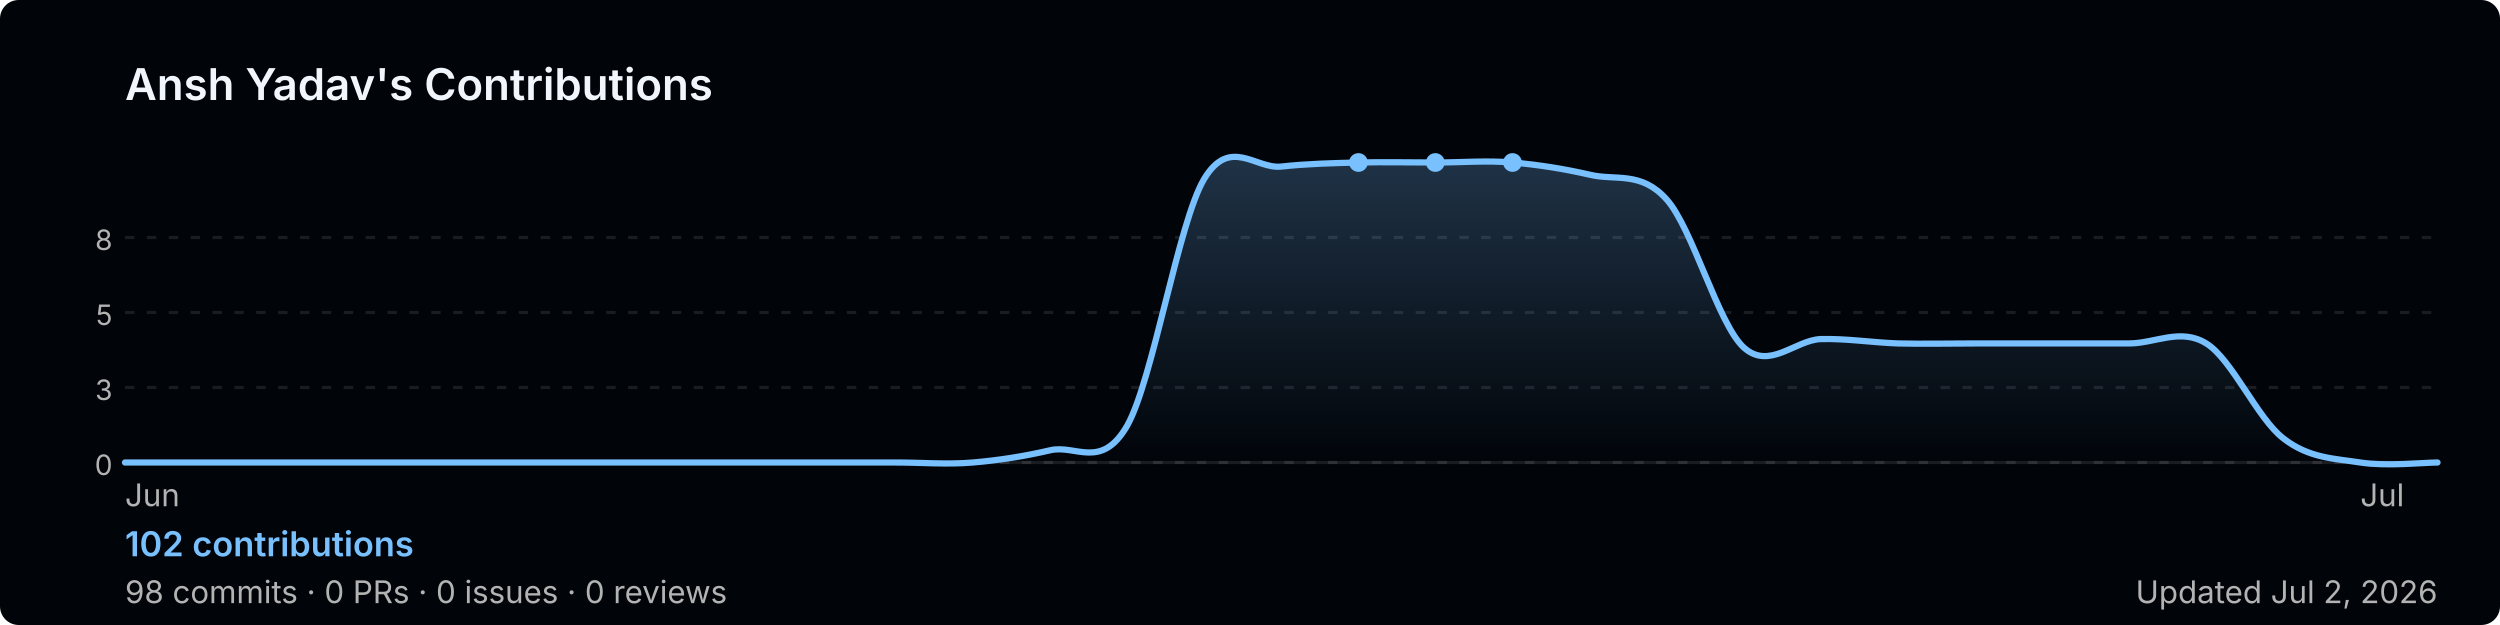
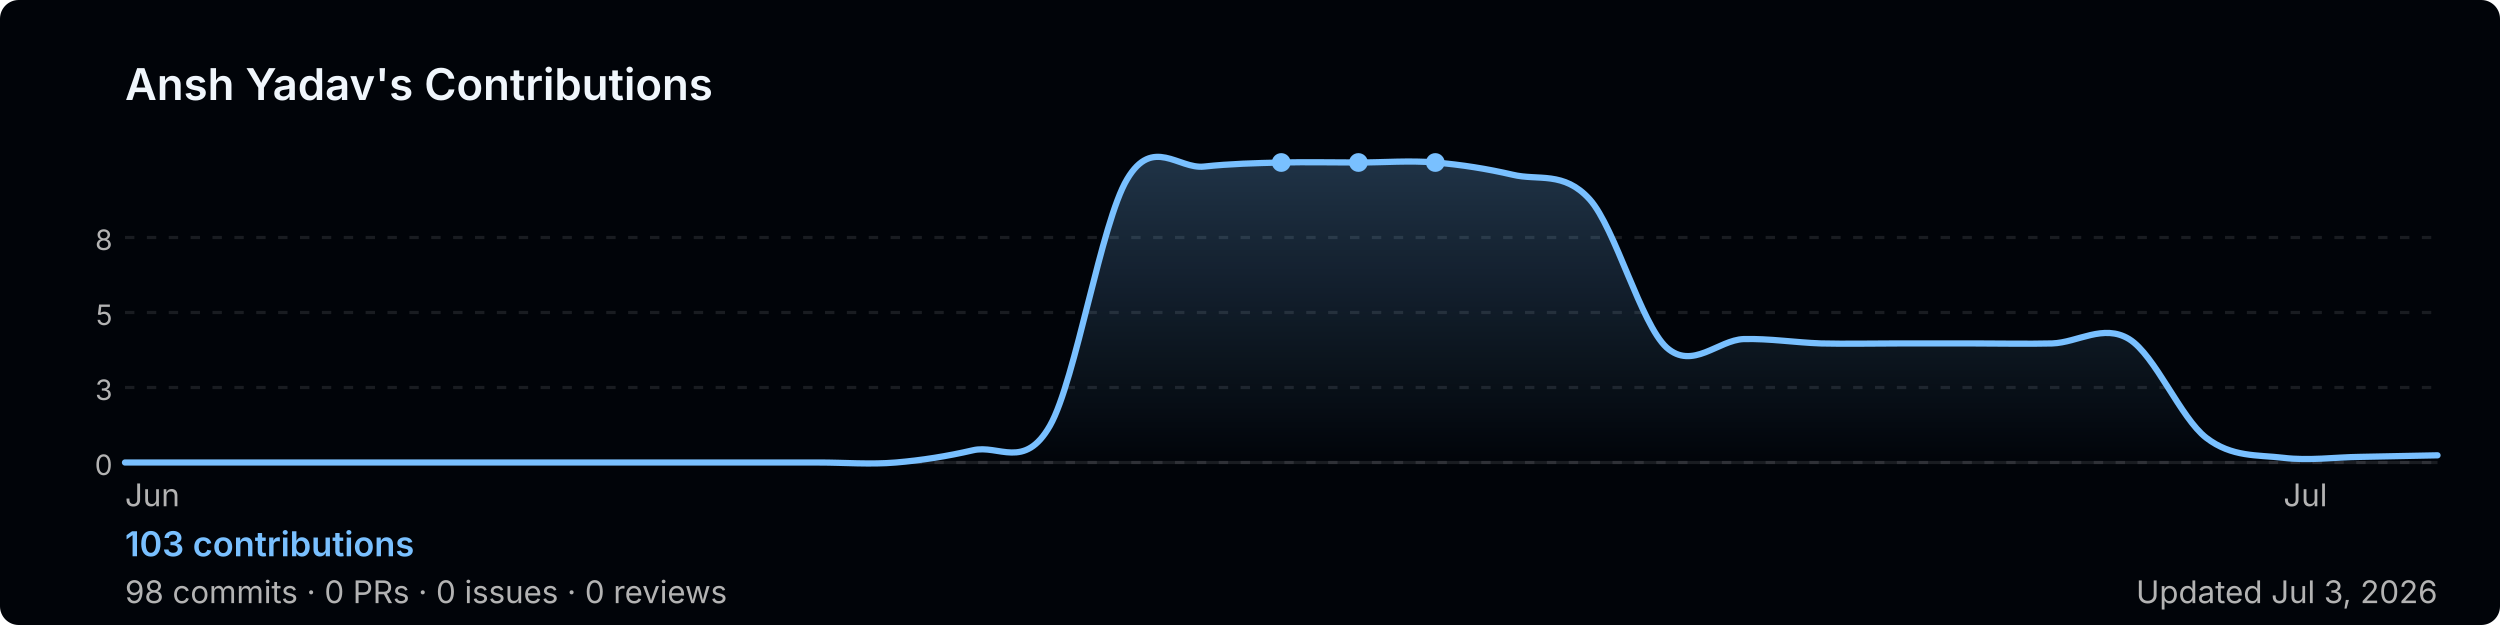
<svg xmlns="http://www.w3.org/2000/svg" width="800" height="200" viewBox="0 0 800 200" role="img" aria-label="Ansh Yadav's GitHub contribution graph">
  <defs>
-     <linearGradient id="area-j3bzu" x1="0" y1="0" x2="0" y2="1">
+     <linearGradient id="area-f0x7d" x1="0" y1="0" x2="0" y2="1">
      <stop offset="0%" stop-color="rgba(121,192,255,0.25)" />
      <stop offset="100%" stop-color="rgba(121,192,255,0)" />
    </linearGradient>
  </defs>
  <rect width="800" height="200" rx="6" fill="#010409" />
  <text x="40" y="32" font-size="14" font-weight="600" fill="#f0f6fc" font-family="-apple-system,BlinkMacSystemFont,'Segoe UI',sans-serif">
    Ansh Yadav's Contributions
  </text>
  <line x1="40" y1="76.0" x2="780" y2="76.0" stroke="rgba(240,246,252,0.1)" stroke-width="1" stroke-dasharray="3,4" />
  <text x="36" y="80.0" font-size="9" fill="#b3b3b3" font-family="-apple-system,BlinkMacSystemFont,'Segoe UI',sans-serif" text-anchor="end">8</text>
  <line x1="40" y1="100.0" x2="780" y2="100.0" stroke="rgba(240,246,252,0.1)" stroke-width="1" stroke-dasharray="3,4" />
  <text x="36" y="104.0" font-size="9" fill="#b3b3b3" font-family="-apple-system,BlinkMacSystemFont,'Segoe UI',sans-serif" text-anchor="end">5</text>
  <line x1="40" y1="124.0" x2="780" y2="124.0" stroke="rgba(240,246,252,0.1)" stroke-width="1" stroke-dasharray="3,4" />
  <text x="36" y="128.0" font-size="9" fill="#b3b3b3" font-family="-apple-system,BlinkMacSystemFont,'Segoe UI',sans-serif" text-anchor="end">3</text>
  <line x1="40" y1="148.0" x2="780" y2="148.0" stroke="rgba(240,246,252,0.1)" stroke-width="1" stroke-dasharray="3,4" />
  <text x="36" y="152.0" font-size="9" fill="#b3b3b3" font-family="-apple-system,BlinkMacSystemFont,'Segoe UI',sans-serif" text-anchor="end">0</text>
  <line x1="40" y1="148" x2="780" y2="148" stroke="rgba(240,246,252,0.1)" stroke-width="1" />
-   <path d="M 40.0,148.0 C 44.1,148.0 56.4,148.0 64.7,148.0 C 72.9,148.0 81.1,148.0 89.3,148.0 C 97.6,148.0 105.8,148.0 114.0,148.0 C 122.2,148.0 130.4,148.0 138.7,148.0 C 146.9,148.0 155.1,148.0 163.3,148.0 C 171.6,148.0 179.8,148.0 188.0,148.0 C 196.2,148.0 204.4,148.0 212.7,148.0 C 220.9,148.0 229.1,148.0 237.3,148.0 C 245.6,148.0 253.8,148.0 262.0,148.0 C 270.2,148.0 278.4,148.0 286.7,148.0 C 294.9,148.0 303.1,148.7 311.3,148.0 C 319.6,147.3 327.8,146.0 336.0,144.1 C 344.2,142.1 352.4,150.6 360.7,136.2 C 368.9,121.7 377.1,71.1 385.3,57.3 C 393.6,43.5 401.8,54.2 410.0,53.3 C 418.2,52.4 426.4,52.2 434.7,52.0 C 442.9,51.8 451.1,52.0 459.3,52.0 C 467.6,52.0 475.8,51.3 484.0,52.0 C 492.2,52.7 500.4,54.0 508.7,55.9 C 516.9,57.9 525.1,54.6 533.3,63.8 C 541.6,73.0 549.8,103.7 558.0,111.2 C 566.2,118.6 574.4,108.8 582.7,108.5 C 590.9,108.3 599.1,109.6 607.3,109.9 C 615.6,110.1 623.8,109.9 632.0,109.9 C 640.2,109.9 648.4,109.9 656.7,109.9 C 664.9,109.9 673.1,109.9 681.3,109.9 C 689.6,109.9 697.8,104.8 706.0,109.9 C 714.2,114.9 722.4,134.0 730.7,140.3 C 738.9,146.7 747.1,146.7 755.3,148.0 C 763.6,149.3 775.9,148.0 780.0,148.0 L 780.0,148 L 40.0,148 Z" fill="url(#area-j3bzu)" />
-   <path d="M 40.0,148.0 C 44.1,148.0 56.4,148.0 64.7,148.0 C 72.9,148.0 81.1,148.0 89.3,148.0 C 97.6,148.0 105.8,148.0 114.0,148.0 C 122.2,148.0 130.4,148.0 138.7,148.0 C 146.9,148.0 155.1,148.0 163.3,148.0 C 171.6,148.0 179.8,148.0 188.0,148.0 C 196.2,148.0 204.4,148.0 212.7,148.0 C 220.9,148.0 229.1,148.0 237.3,148.0 C 245.6,148.0 253.8,148.0 262.0,148.0 C 270.2,148.0 278.4,148.0 286.7,148.0 C 294.9,148.0 303.1,148.7 311.3,148.0 C 319.6,147.3 327.8,146.0 336.0,144.1 C 344.2,142.1 352.4,150.6 360.7,136.2 C 368.9,121.7 377.1,71.1 385.3,57.3 C 393.6,43.5 401.8,54.2 410.0,53.3 C 418.2,52.4 426.4,52.2 434.7,52.0 C 442.9,51.8 451.1,52.0 459.3,52.0 C 467.6,52.0 475.8,51.3 484.0,52.0 C 492.2,52.7 500.4,54.0 508.7,55.9 C 516.9,57.9 525.1,54.6 533.3,63.8 C 541.6,73.0 549.8,103.7 558.0,111.2 C 566.2,118.6 574.4,108.8 582.7,108.5 C 590.9,108.3 599.1,109.6 607.3,109.9 C 615.6,110.1 623.8,109.9 632.0,109.9 C 640.2,109.9 648.4,109.9 656.7,109.9 C 664.9,109.9 673.1,109.9 681.3,109.9 C 689.6,109.9 697.8,104.8 706.0,109.9 C 714.2,114.9 722.4,134.0 730.7,140.3 C 738.9,146.7 747.1,146.7 755.3,148.0 C 763.6,149.3 775.9,148.0 780.0,148.0" fill="none" stroke="#79c0ff" stroke-width="2" stroke-linejoin="round" stroke-linecap="round" />
+   <path d="M 40.0,148.0 C 44.1,148.0 56.4,148.0 64.7,148.0 C 72.9,148.0 81.1,148.0 89.3,148.0 C 97.6,148.0 105.8,148.0 114.0,148.0 C 122.2,148.0 130.4,148.0 138.7,148.0 C 146.9,148.0 155.1,148.0 163.3,148.0 C 171.6,148.0 179.8,148.0 188.0,148.0 C 196.2,148.0 204.4,148.0 212.7,148.0 C 220.9,148.0 229.1,148.0 237.3,148.0 C 245.6,148.0 253.8,148.0 262.0,148.0 C 270.2,148.0 278.4,148.7 286.7,148.0 C 294.9,147.3 303.1,146.0 311.3,144.1 C 319.6,142.1 327.8,150.6 336.0,136.2 C 344.2,121.7 352.4,71.1 360.7,57.3 C 368.9,43.5 377.1,54.2 385.3,53.3 C 393.6,52.4 401.8,52.2 410.0,52.0 C 418.2,51.8 426.4,52.0 434.7,52.0 C 442.9,52.0 451.1,51.3 459.3,52.0 C 467.6,52.7 475.8,54.0 484.0,55.9 C 492.2,57.9 500.4,54.6 508.7,63.8 C 516.9,73.0 525.1,103.7 533.3,111.2 C 541.6,118.6 549.8,108.8 558.0,108.5 C 566.2,108.3 574.4,109.6 582.7,109.9 C 590.9,110.1 599.1,109.9 607.3,109.9 C 615.6,109.9 623.8,109.9 632.0,109.9 C 640.2,109.9 648.4,110.1 656.7,109.9 C 664.9,109.6 673.1,103.5 681.3,108.5 C 689.6,113.6 697.8,133.8 706.0,140.1 C 714.2,146.4 722.4,145.5 730.7,146.5 C 738.9,147.5 747.1,146.3 755.3,146.2 C 763.6,146.0 775.9,145.8 780.0,145.7 L 780.0,148 L 40.0,148 Z" fill="url(#area-f0x7d)" />
+   <path d="M 40.0,148.0 C 44.1,148.0 56.4,148.0 64.7,148.0 C 72.9,148.0 81.1,148.0 89.3,148.0 C 97.6,148.0 105.8,148.0 114.0,148.0 C 122.2,148.0 130.4,148.0 138.7,148.0 C 146.9,148.0 155.1,148.0 163.3,148.0 C 171.6,148.0 179.8,148.0 188.0,148.0 C 196.2,148.0 204.4,148.0 212.7,148.0 C 220.9,148.0 229.1,148.0 237.3,148.0 C 245.6,148.0 253.8,148.0 262.0,148.0 C 270.2,148.0 278.4,148.7 286.7,148.0 C 294.9,147.3 303.1,146.0 311.3,144.1 C 319.6,142.1 327.8,150.6 336.0,136.2 C 344.2,121.7 352.4,71.1 360.7,57.3 C 368.9,43.5 377.1,54.2 385.3,53.3 C 393.6,52.4 401.8,52.2 410.0,52.0 C 418.2,51.8 426.4,52.0 434.7,52.0 C 442.9,52.0 451.1,51.3 459.3,52.0 C 467.6,52.7 475.8,54.0 484.0,55.9 C 492.2,57.9 500.4,54.6 508.7,63.8 C 516.9,73.0 525.1,103.7 533.3,111.2 C 541.6,118.6 549.8,108.8 558.0,108.5 C 566.2,108.3 574.4,109.6 582.7,109.9 C 590.9,110.1 599.1,109.9 607.3,109.9 C 615.6,109.9 623.8,109.9 632.0,109.9 C 640.2,109.9 648.4,110.1 656.7,109.9 C 664.9,109.6 673.1,103.5 681.3,108.5 C 689.6,113.6 697.8,133.8 706.0,140.1 C 714.2,146.4 722.4,145.5 730.7,146.5 C 738.9,147.5 747.1,146.3 755.3,146.2 C 763.6,146.0 775.9,145.8 780.0,145.7" fill="none" stroke="#79c0ff" stroke-width="2" stroke-linejoin="round" stroke-linecap="round" />
+   <circle cx="434.7" cy="52.0" r="3" fill="#79c0ff">
+     </circle>
+   <circle cx="410.0" cy="52.0" r="3" fill="#79c0ff">
+     </circle>
  <circle cx="459.3" cy="52.0" r="3" fill="#79c0ff">
    </circle>
-   <circle cx="434.7" cy="52.0" r="3" fill="#79c0ff">
-     </circle>
-   <circle cx="484.0" cy="52.0" r="3" fill="#79c0ff">
-     </circle>
  <text x="40.0" y="162" font-size="10" fill="#b3b3b3" font-family="-apple-system,BlinkMacSystemFont,'Segoe UI',sans-serif">Jun</text>
-   <text x="755.3" y="162" font-size="10" fill="#b3b3b3" font-family="-apple-system,BlinkMacSystemFont,'Segoe UI',sans-serif">Jul</text>
+   <text x="730.7" y="162" font-size="10" fill="#b3b3b3" font-family="-apple-system,BlinkMacSystemFont,'Segoe UI',sans-serif">Jul</text>
  <text x="40" y="178" font-size="11" font-weight="600" fill="#79c0ff" font-family="-apple-system,BlinkMacSystemFont,'Segoe UI',sans-serif">
-     102 contributions
+     103 contributions
  </text>
  <text x="40" y="193" font-size="10" fill="#b3b3b3" font-family="-apple-system,BlinkMacSystemFont,'Segoe UI',sans-serif">
    98 commits · 0 PRs · 0 issues · 0 reviews
  </text>
  <text x="780" y="193" font-size="10" fill="#b3b3b3" text-anchor="end" font-family="-apple-system,BlinkMacSystemFont,'Segoe UI',sans-serif">
-     Updated Jul 2, 2026
+     Updated Jul 3, 2026
  </text>
</svg>
